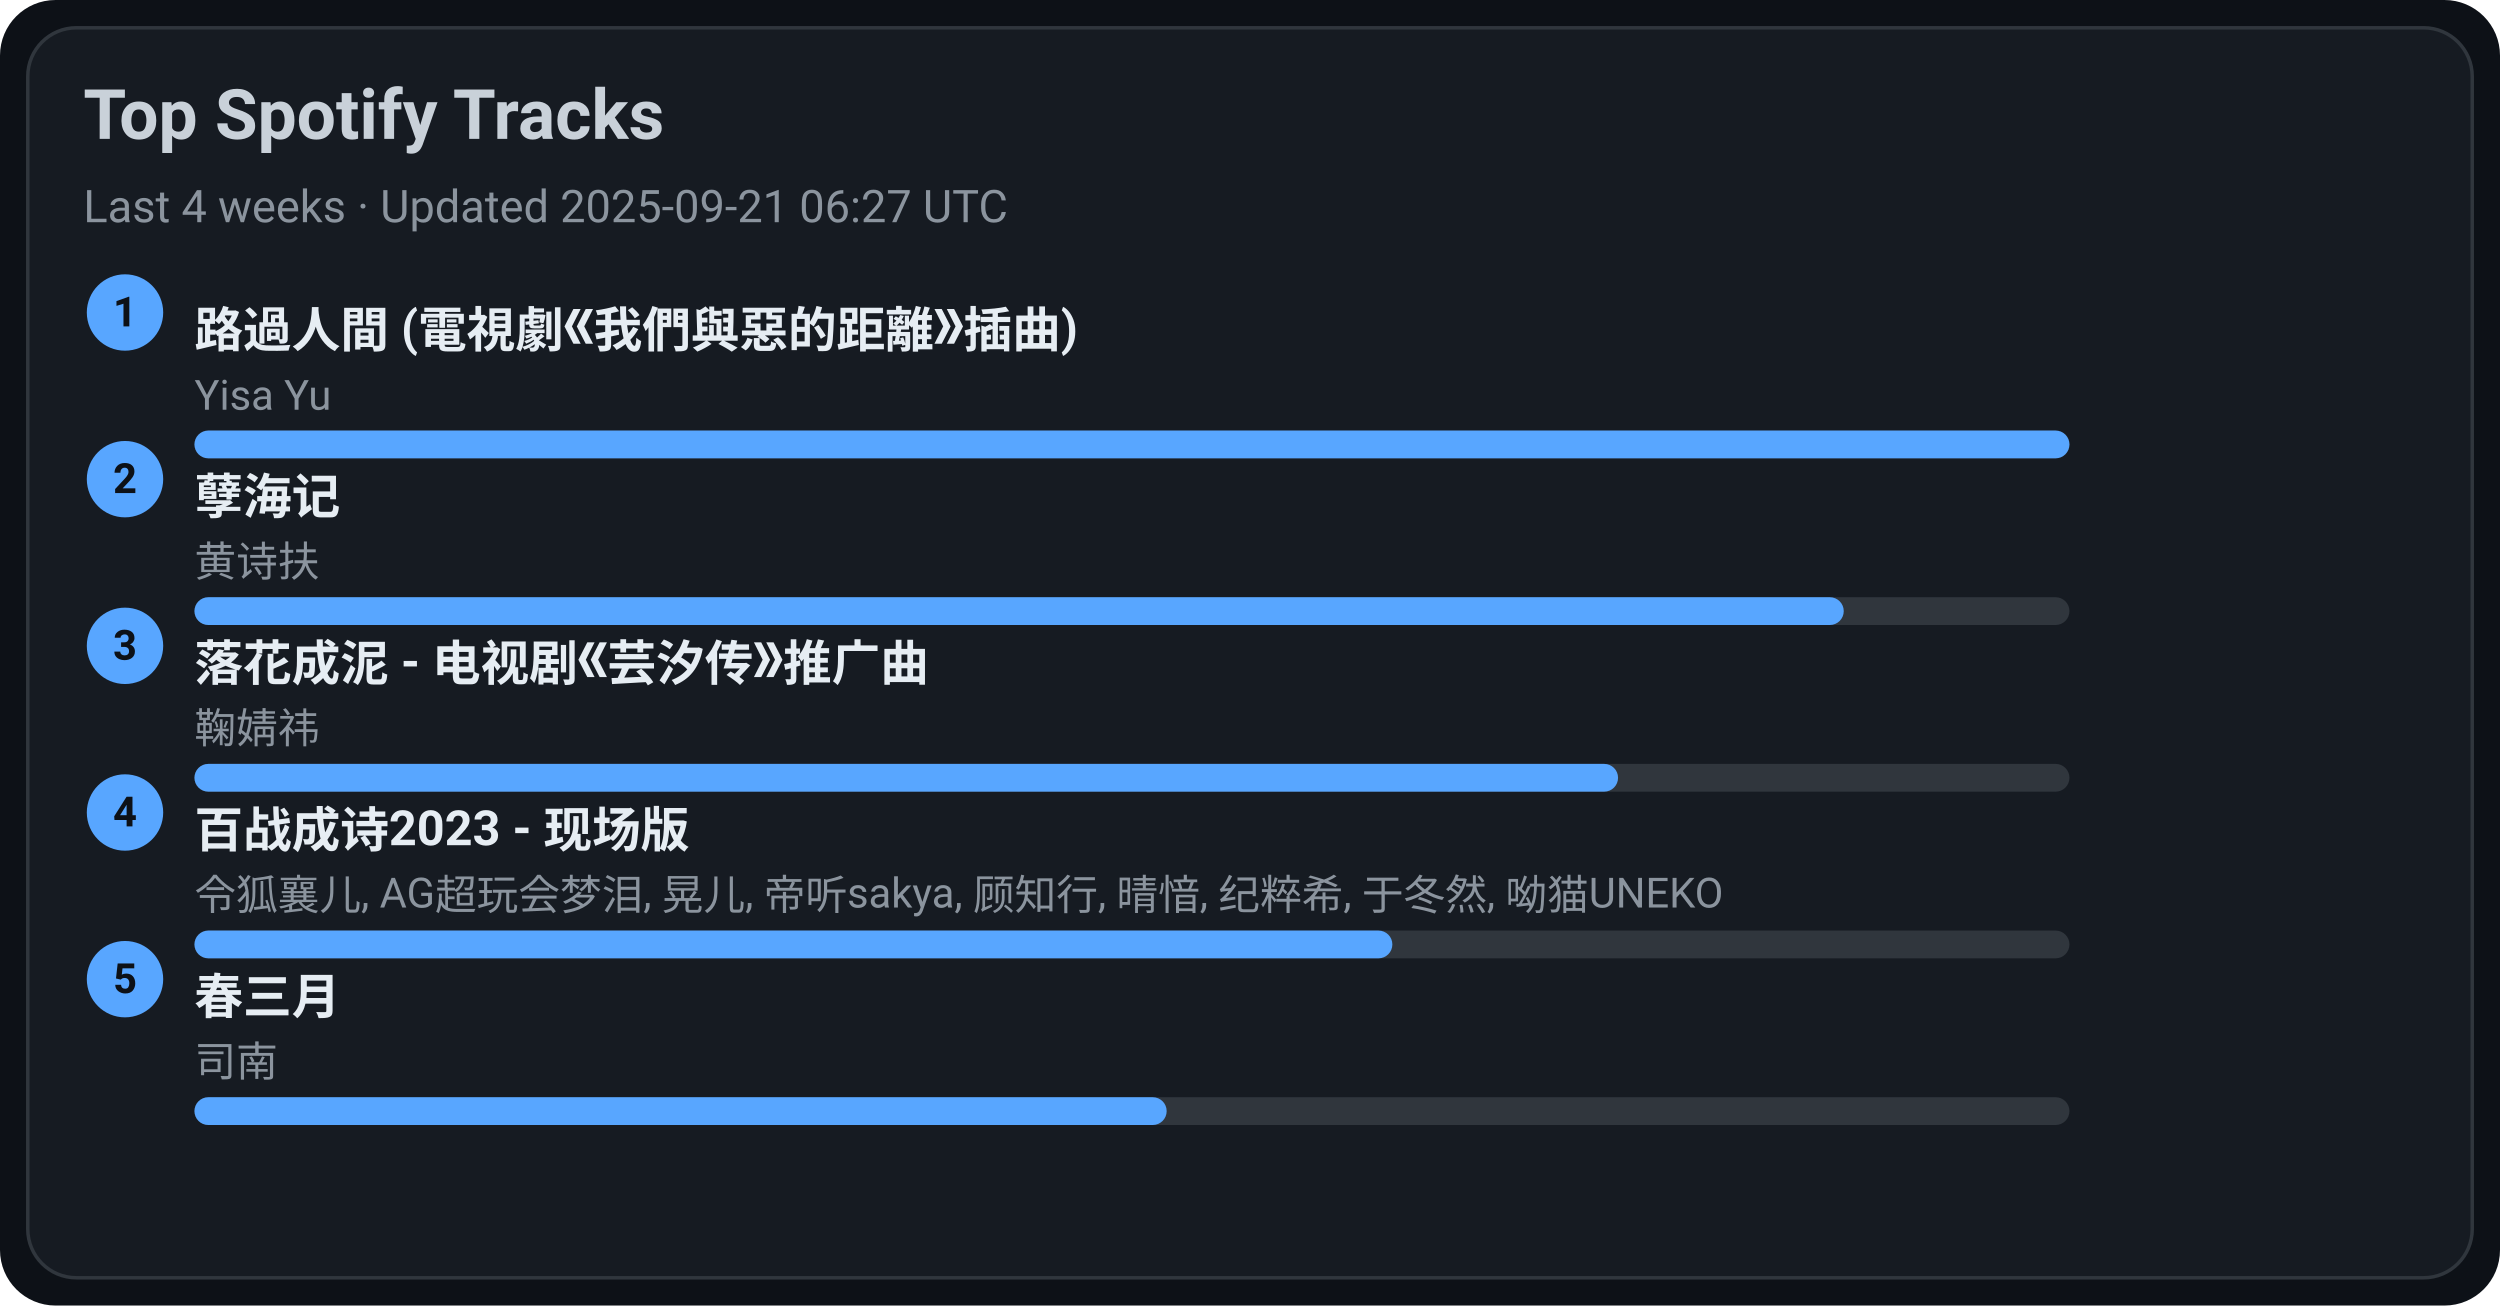
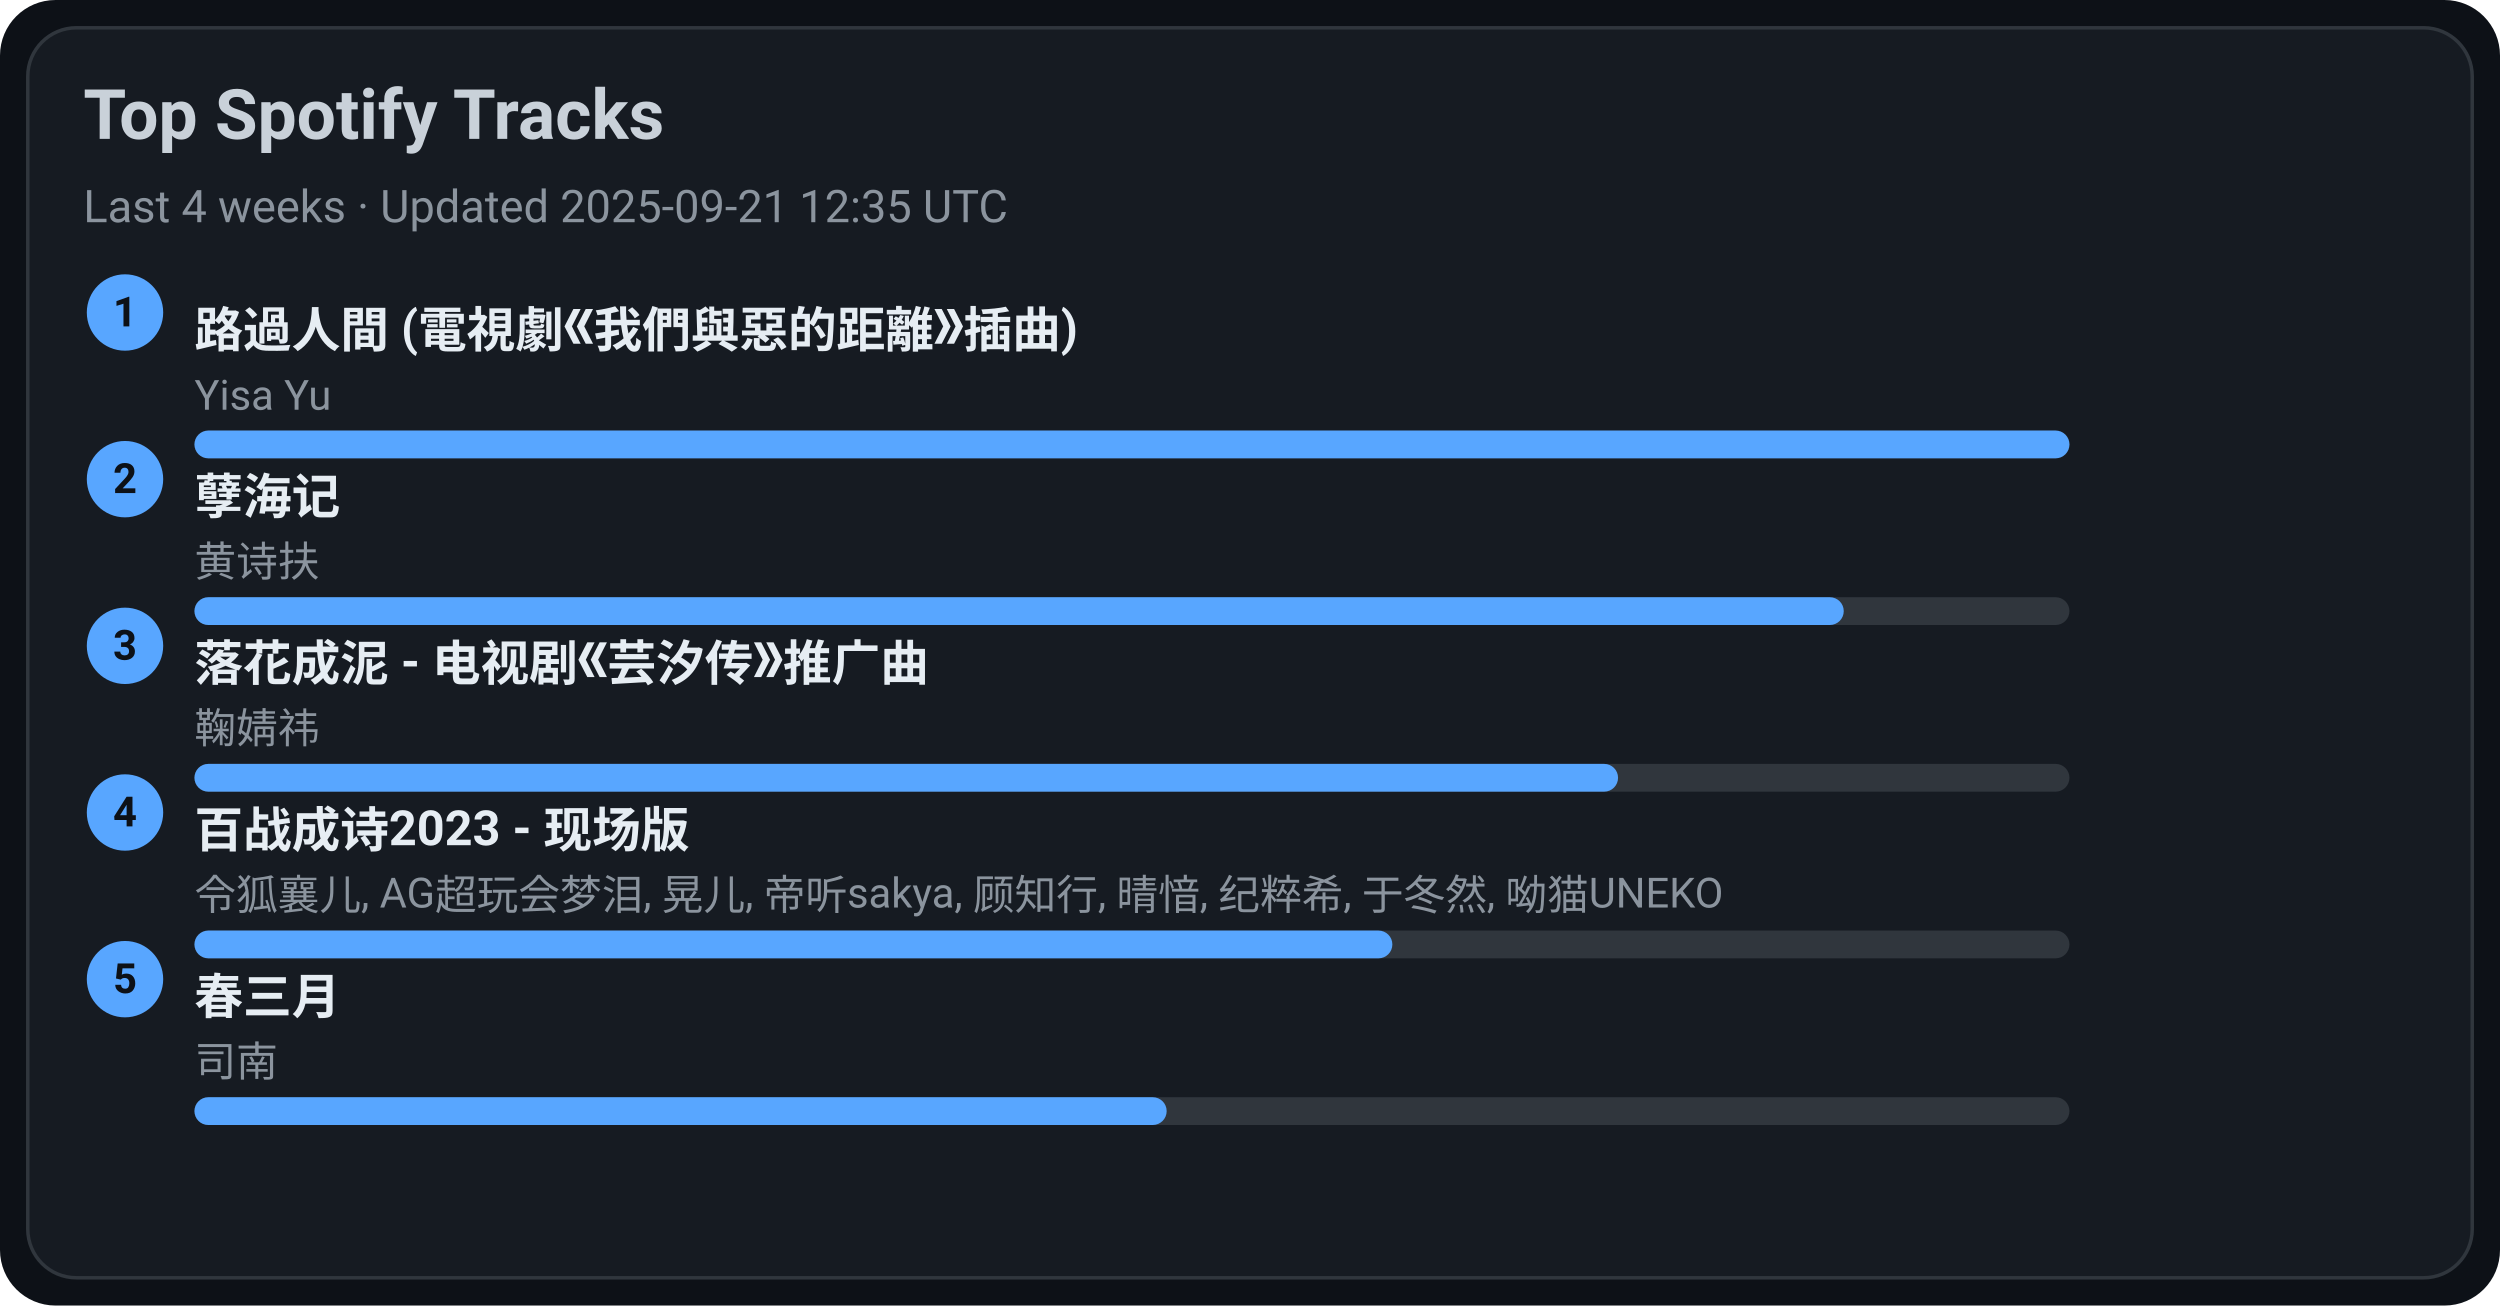
<svg xmlns="http://www.w3.org/2000/svg" width="720" height="376" viewBox="0 0 720 376">
  <style>text{font-family:-apple-system,BlinkMacSystemFont,Segoe UI,Roboto,Ubuntu,Helvetica Neue,Arial,Noto Sans,sans-serif}</style>
  <rect width="720" height="376" rx="16" fill="#0d1117" />
  <rect x="8" y="8" width="704" height="360" rx="14" fill="#161b22" stroke="#30363d" />
  <text x="24" y="40" font-size="20" fill="#c9d1d9" font-weight="600">Top Spotify Tracks</text>
-   <text x="24" y="64" font-size="13" fill="#8b949e">Last 4 weeks · Updated 2025-09-21 06:27 UTC</text>
+   <text x="24" y="64" font-size="13" fill="#8b949e">Last 4 weeks · Updated 2025-09-21 12:35 UTC</text>
  <circle cx="36" cy="90" r="11" fill="#58a6ff" />
  <text x="36" y="94" text-anchor="middle" font-size="12" fill="#0d1117" font-weight="700">1</text>
  <a href="https://open.spotify.com/track/1ZSleGniKMWNrWvK5cGALO" target="_blank" rel="noopener noreferrer">
    <text x="56" y="100" font-size="14" fill="#e6edf3" font-weight="600">路過人間 (電視劇《我們與惡的距離》插曲)</text>
  </a>
  <text x="56" y="118" font-size="12" fill="#8b949e">Yisa Yu</text>
  <rect x="56" y="124" width="540" height="8" rx="4" fill="#30363d" />
  <rect x="56" y="124" width="540" height="8" rx="4" fill="#58a6ff" />
  <circle cx="36" cy="138" r="11" fill="#58a6ff" />
  <text x="36" y="142" text-anchor="middle" font-size="12" fill="#0d1117" font-weight="700">2</text>
  <a href="https://open.spotify.com/track/3eIovUMhirNN6btJbpzNqD" target="_blank" rel="noopener noreferrer">
    <text x="56" y="148" font-size="14" fill="#e6edf3" font-weight="600">孽海记</text>
  </a>
  <text x="56" y="166" font-size="12" fill="#8b949e">黄诗扶</text>
  <rect x="56" y="172" width="540" height="8" rx="4" fill="#30363d" />
  <rect x="56" y="172" width="475" height="8" rx="4" fill="#58a6ff" />
  <circle cx="36" cy="186" r="11" fill="#58a6ff" />
  <text x="36" y="190" text-anchor="middle" font-size="12" fill="#0d1117" font-weight="700">3</text>
  <a href="https://open.spotify.com/track/3kOZsJz3crGIWWHeoCNa0O" target="_blank" rel="noopener noreferrer">
    <text x="56" y="196" font-size="14" fill="#e6edf3" font-weight="600">落花成泥 - 电视剧《芸汐传》推广曲</text>
  </a>
  <text x="56" y="214" font-size="12" fill="#8b949e">鞠婧祎</text>
  <rect x="56" y="220" width="540" height="8" rx="4" fill="#30363d" />
  <rect x="56" y="220" width="410" height="8" rx="4" fill="#58a6ff" />
  <circle cx="36" cy="234" r="11" fill="#58a6ff" />
  <text x="36" y="238" text-anchor="middle" font-size="12" fill="#0d1117" font-weight="700">4</text>
  <a href="https://open.spotify.com/track/2gttnS8fWnDwziLFt2TLEi" target="_blank" rel="noopener noreferrer">
    <text x="56" y="244" font-size="14" fill="#e6edf3" font-weight="600">百战成诗2023 - 现场版</text>
  </a>
  <text x="56" y="262" font-size="12" fill="#8b949e">令狐襄儿, AG超玩会梦泪, 晃儿, 帝听sakya, 顾知行, 晴愔, 纪粹希, 于冬然, 呦猫UNEKO</text>
  <rect x="56" y="268" width="540" height="8" rx="4" fill="#30363d" />
  <rect x="56" y="268" width="345" height="8" rx="4" fill="#58a6ff" />
  <circle cx="36" cy="282" r="11" fill="#58a6ff" />
  <text x="36" y="286" text-anchor="middle" font-size="12" fill="#0d1117" font-weight="700">5</text>
  <a href="https://open.spotify.com/track/5A9BOP4WTk2UayDlMb8w98" target="_blank" rel="noopener noreferrer">
    <text x="56" y="292" font-size="14" fill="#e6edf3" font-weight="600">春三月</text>
  </a>
  <text x="56" y="310" font-size="12" fill="#8b949e">司南</text>
  <rect x="56" y="316" width="540" height="8" rx="4" fill="#30363d" />
  <rect x="56" y="316" width="280" height="8" rx="4" fill="#58a6ff" />
</svg>
